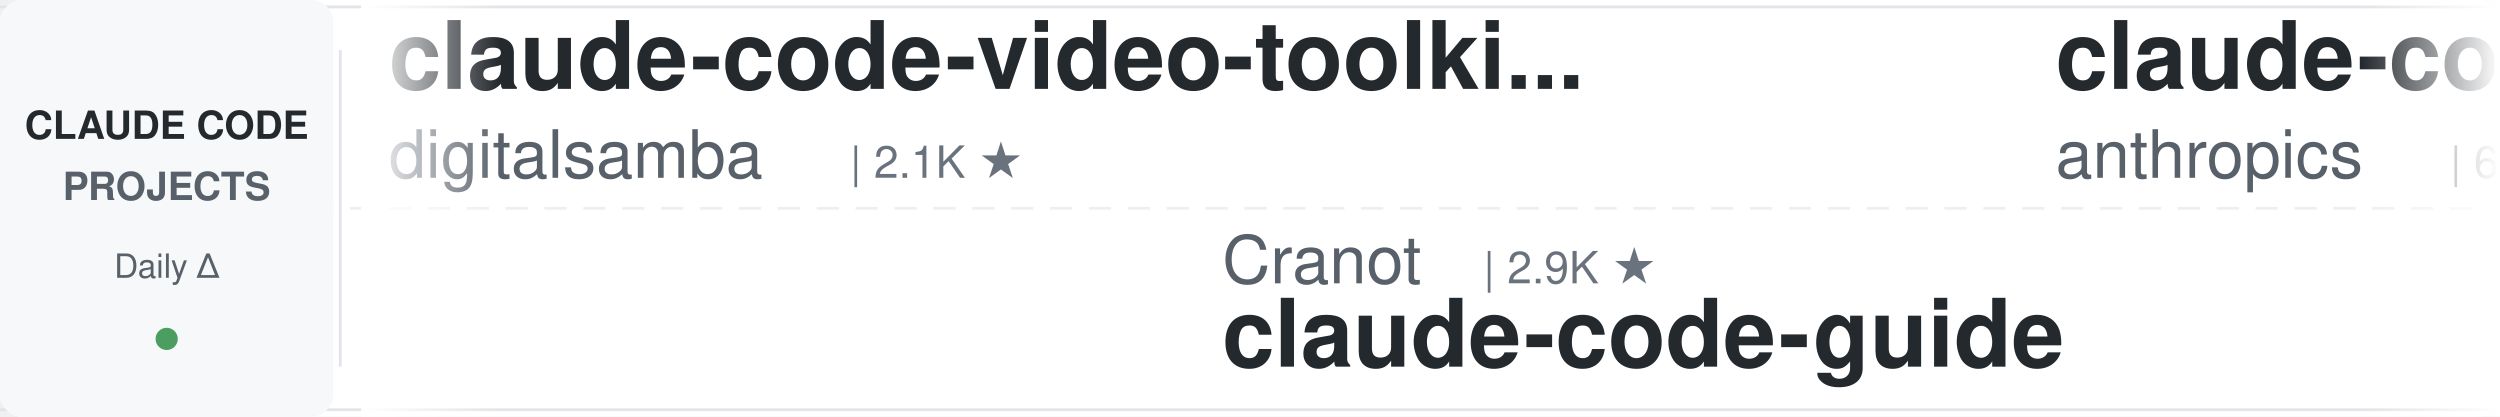
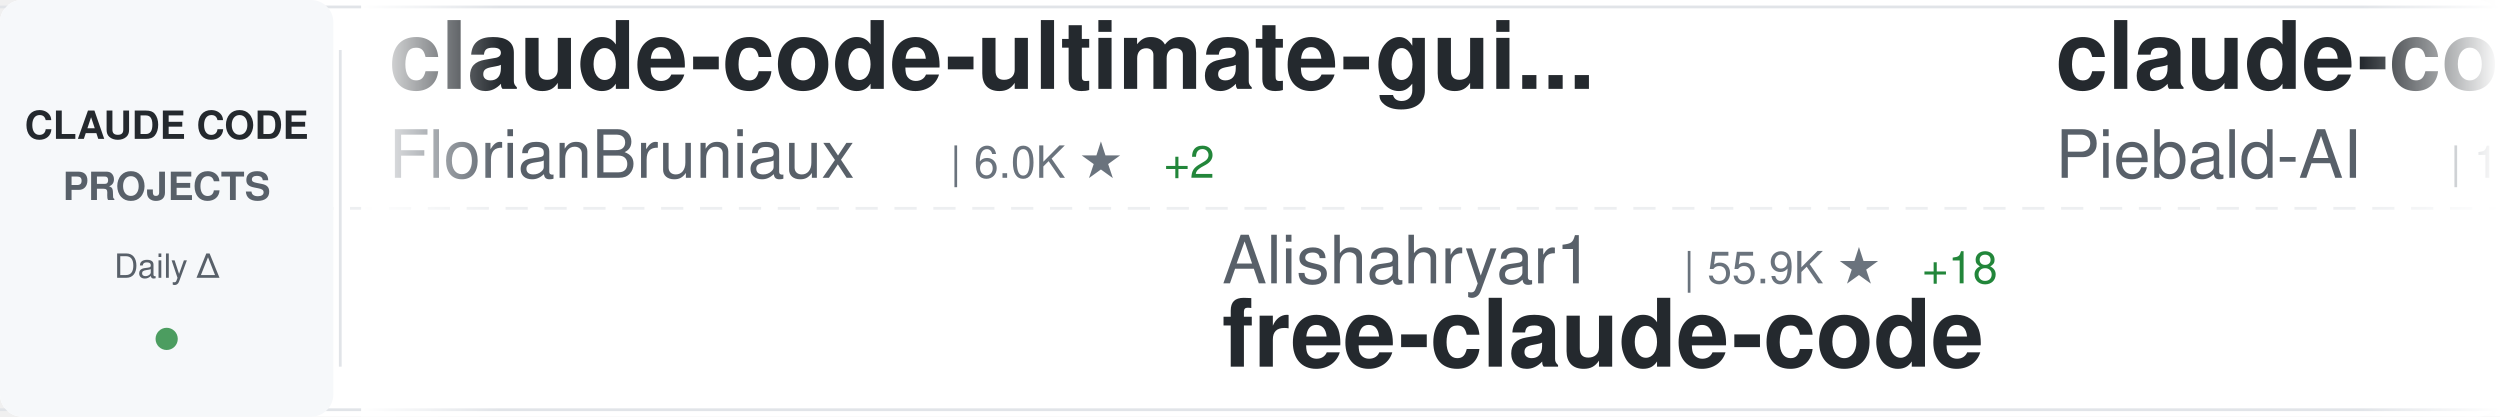
<svg xmlns="http://www.w3.org/2000/svg" width="900" height="150">
  <defs>
    <linearGradient id="awesomeLeftFade" x1="0%" y1="0%" x2="100%" y2="0%">
      <stop offset="0%" style="stop-color:#ffffff;stop-opacity:1" />
      <stop offset="100%" style="stop-color:#ffffff;stop-opacity:0" />
    </linearGradient>
    <linearGradient id="awesomeRightFade" x1="0%" y1="0%" x2="100%" y2="0%">
      <stop offset="0%" style="stop-color:#ffffff;stop-opacity:0" />
      <stop offset="100%" style="stop-color:#ffffff;stop-opacity:1" />
    </linearGradient>
  </defs>
  <rect width="900" height="150" fill="#ffffff" rx="8" />
  <rect x="0" y="2" width="900" height="1" fill="#e1e4e8" />
  <rect x="0" y="147" width="900" height="1" fill="#e1e4e8" />
  <line x1="0" y1="75" x2="900" y2="75" stroke="#e1e4e8" stroke-width="1" stroke-dasharray="8 6" opacity="0.6" />
  <rect x="0" y="0" width="120" height="150" fill="#f6f8fa" rx="8" />
  <text x="60" y="50" font-family="-apple-system, BlinkMacSystemFont, 'Segoe UI', Helvetica, Arial, sans-serif" font-size="14" font-weight="600" fill="#24292e" text-anchor="middle">CLAUDE CODE</text>
  <text x="60" y="72" font-family="-apple-system, BlinkMacSystemFont, 'Segoe UI', Helvetica, Arial, sans-serif" font-size="14" font-weight="600" fill="#586069" text-anchor="middle">PROJECTS</text>
  <text x="60" y="100" font-family="-apple-system, BlinkMacSystemFont, 'Segoe UI', Helvetica, Arial, sans-serif" font-size="12" font-weight="500" fill="#586069" text-anchor="middle">Daily Δ</text>
  <circle cx="60" cy="122" r="4" fill="#22863a" opacity="0.8" />
  <rect x="122" y="18" width="1" height="114" fill="#e1e4e8" />
  <clipPath id="awesomeTickerClip">
    <rect x="130" y="0" width="770" height="150" />
  </clipPath>
  <g clip-path="url(#awesomeTickerClip)">
    <g id="awesomeTickerItems">
      <animateTransform attributeName="transform" attributeType="XML" type="translate" from="0 0" to="-3000 0" dur="54s" repeatCount="indefinite" />
      <g transform="translate(0, 0)">
-         <text x="140" y="32" font-family="-apple-system, BlinkMacSystemFont, 'Segoe UI', Helvetica, Arial, sans-serif" font-size="34" font-weight="600" fill="#24292e">claude-code-video-toolki...</text>
-         <text x="140" y="64" font-family="-apple-system, BlinkMacSystemFont, 'Segoe UI', Helvetica, Arial, sans-serif" font-size="24" font-weight="400" fill="#586069">digitalsamba</text>
-         <text x="306" y="64" font-family="-apple-system, BlinkMacSystemFont, 'Segoe UI', Helvetica, Arial, sans-serif" font-size="16" font-weight="500" fill="#6a737d">| 2.1K ★</text>
+         <text x="140" y="32" font-family="-apple-system, BlinkMacSystemFont, 'Segoe UI', Helvetica, Arial, sans-serif" font-size="34" font-weight="600" fill="#24292e">claude-code-ultimate-gui...</text>
+         <text x="140" y="64" font-family="-apple-system, BlinkMacSystemFont, 'Segoe UI', Helvetica, Arial, sans-serif" font-size="24" font-weight="400" fill="#586069">FlorianBruniaux</text>
+         <text x="342" y="64" font-family="-apple-system, BlinkMacSystemFont, 'Segoe UI', Helvetica, Arial, sans-serif" font-size="16" font-weight="500" fill="#6a737d">| 6.0K ★</text>
+         <text x="419" y="64" font-family="-apple-system, BlinkMacSystemFont, 'Segoe UI', Helvetica, Arial, sans-serif" font-size="16" font-weight="500" fill="#22863a"> +2</text>
      </g>
      <g transform="translate(300, 0)">
-         <text x="140" y="102" font-family="-apple-system, BlinkMacSystemFont, 'Segoe UI', Helvetica, Arial, sans-serif" font-size="24" font-weight="400" fill="#586069">Cranot</text>
-         <text x="234" y="102" font-family="-apple-system, BlinkMacSystemFont, 'Segoe UI', Helvetica, Arial, sans-serif" font-size="16" font-weight="500" fill="#6a737d">| 2.9K ★</text>
-         <text x="140" y="132" font-family="-apple-system, BlinkMacSystemFont, 'Segoe UI', Helvetica, Arial, sans-serif" font-size="34" font-weight="600" fill="#24292e">claude-code-guide</text>
+         <text x="140" y="102" font-family="-apple-system, BlinkMacSystemFont, 'Segoe UI', Helvetica, Arial, sans-serif" font-size="24" font-weight="400" fill="#586069">Alishahryar1</text>
+         <text x="306" y="102" font-family="-apple-system, BlinkMacSystemFont, 'Segoe UI', Helvetica, Arial, sans-serif" font-size="16" font-weight="500" fill="#6a737d">| 55.9K ★</text>
+         <text x="392" y="102" font-family="-apple-system, BlinkMacSystemFont, 'Segoe UI', Helvetica, Arial, sans-serif" font-size="16" font-weight="500" fill="#22863a"> +18</text>
+         <text x="140" y="132" font-family="-apple-system, BlinkMacSystemFont, 'Segoe UI', Helvetica, Arial, sans-serif" font-size="34" font-weight="600" fill="#24292e">free-claude-code</text>
      </g>
      <g transform="translate(600, 0)">
-         <text x="140" y="32" font-family="-apple-system, BlinkMacSystemFont, 'Segoe UI', Helvetica, Arial, sans-serif" font-size="34" font-weight="600" fill="#24292e">claude-code-security-rev...</text>
-         <text x="140" y="64" font-family="-apple-system, BlinkMacSystemFont, 'Segoe UI', Helvetica, Arial, sans-serif" font-size="24" font-weight="400" fill="#586069">anthropics</text>
-         <text x="282" y="64" font-family="-apple-system, BlinkMacSystemFont, 'Segoe UI', Helvetica, Arial, sans-serif" font-size="16" font-weight="500" fill="#6a737d">| 6.3K ★</text>
+         <text x="140" y="32" font-family="-apple-system, BlinkMacSystemFont, 'Segoe UI', Helvetica, Arial, sans-serif" font-size="34" font-weight="600" fill="#24292e">claude-code-system-promp...</text>
+         <text x="140" y="64" font-family="-apple-system, BlinkMacSystemFont, 'Segoe UI', Helvetica, Arial, sans-serif" font-size="24" font-weight="400" fill="#586069">Piebald-AI</text>
+         <text x="282" y="64" font-family="-apple-system, BlinkMacSystemFont, 'Segoe UI', Helvetica, Arial, sans-serif" font-size="16" font-weight="500" fill="#6a737d">| 12.8K ★</text>
      </g>
      <g transform="translate(900, 0)">
-         <text x="140" y="102" font-family="-apple-system, BlinkMacSystemFont, 'Segoe UI', Helvetica, Arial, sans-serif" font-size="24" font-weight="400" fill="#586069">ykdojo</text>
-         <text x="234" y="102" font-family="-apple-system, BlinkMacSystemFont, 'Segoe UI', Helvetica, Arial, sans-serif" font-size="16" font-weight="500" fill="#6a737d">| 10.1K ★</text>
-         <text x="140" y="132" font-family="-apple-system, BlinkMacSystemFont, 'Segoe UI', Helvetica, Arial, sans-serif" font-size="34" font-weight="600" fill="#24292e">claude-code-tips</text>
+         <text x="140" y="102" font-family="-apple-system, BlinkMacSystemFont, 'Segoe UI', Helvetica, Arial, sans-serif" font-size="24" font-weight="400" fill="#586069">chauncygu</text>
+         <text x="270" y="102" font-family="-apple-system, BlinkMacSystemFont, 'Segoe UI', Helvetica, Arial, sans-serif" font-size="16" font-weight="500" fill="#6a737d">| 2.8K ★</text>
+         <text x="140" y="132" font-family="-apple-system, BlinkMacSystemFont, 'Segoe UI', Helvetica, Arial, sans-serif" font-size="34" font-weight="600" fill="#24292e">collection-claude-code-s...</text>
      </g>
      <g transform="translate(1200, 0)">
-         <text x="140" y="32" font-family="-apple-system, BlinkMacSystemFont, 'Segoe UI', Helvetica, Arial, sans-serif" font-size="34" font-weight="600" fill="#24292e">awesome-claude-code-plug...</text>
-         <text x="140" y="64" font-family="-apple-system, BlinkMacSystemFont, 'Segoe UI', Helvetica, Arial, sans-serif" font-size="24" font-weight="400" fill="#586069">ccplugins</text>
-         <text x="270" y="64" font-family="-apple-system, BlinkMacSystemFont, 'Segoe UI', Helvetica, Arial, sans-serif" font-size="16" font-weight="500" fill="#6a737d">| 951 ★</text>
+         <text x="140" y="32" font-family="-apple-system, BlinkMacSystemFont, 'Segoe UI', Helvetica, Arial, sans-serif" font-size="34" font-weight="600" fill="#24292e">skills</text>
+         <text x="140" y="64" font-family="-apple-system, BlinkMacSystemFont, 'Segoe UI', Helvetica, Arial, sans-serif" font-size="24" font-weight="400" fill="#586069">anthropics</text>
+         <text x="282" y="64" font-family="-apple-system, BlinkMacSystemFont, 'Segoe UI', Helvetica, Arial, sans-serif" font-size="16" font-weight="500" fill="#6a737d">| 178.1K ★</text>
+         <text x="377" y="64" font-family="-apple-system, BlinkMacSystemFont, 'Segoe UI', Helvetica, Arial, sans-serif" font-size="16" font-weight="500" fill="#22863a"> +53</text>
      </g>
      <g transform="translate(1500, 0)">
-         <text x="140" y="102" font-family="-apple-system, BlinkMacSystemFont, 'Segoe UI', Helvetica, Arial, sans-serif" font-size="24" font-weight="400" fill="#586069">ponponon</text>
-         <text x="258" y="102" font-family="-apple-system, BlinkMacSystemFont, 'Segoe UI', Helvetica, Arial, sans-serif" font-size="16" font-weight="500" fill="#6a737d">| 2.3K ★</text>
-         <text x="140" y="132" font-family="-apple-system, BlinkMacSystemFont, 'Segoe UI', Helvetica, Arial, sans-serif" font-size="34" font-weight="600" fill="#24292e">claude_code_src</text>
+         <text x="140" y="102" font-family="-apple-system, BlinkMacSystemFont, 'Segoe UI', Helvetica, Arial, sans-serif" font-size="24" font-weight="400" fill="#586069">Maciek-roboblog</text>
+         <text x="342" y="102" font-family="-apple-system, BlinkMacSystemFont, 'Segoe UI', Helvetica, Arial, sans-serif" font-size="16" font-weight="500" fill="#6a737d">| 8.7K ★</text>
+         <text x="140" y="132" font-family="-apple-system, BlinkMacSystemFont, 'Segoe UI', Helvetica, Arial, sans-serif" font-size="34" font-weight="600" fill="#24292e">Claude-Code-Usage-Monito...</text>
      </g>
      <g transform="translate(1800, 0)">
-         <text x="140" y="32" font-family="-apple-system, BlinkMacSystemFont, 'Segoe UI', Helvetica, Arial, sans-serif" font-size="34" font-weight="600" fill="#24292e">sc-claude-code-files</text>
-         <text x="140" y="64" font-family="-apple-system, BlinkMacSystemFont, 'Segoe UI', Helvetica, Arial, sans-serif" font-size="24" font-weight="400" fill="#586069">https-deeplearning-ai</text>
-         <text x="414" y="64" font-family="-apple-system, BlinkMacSystemFont, 'Segoe UI', Helvetica, Arial, sans-serif" font-size="16" font-weight="500" fill="#6a737d">| 554 ★</text>
+         <text x="140" y="32" font-family="-apple-system, BlinkMacSystemFont, 'Segoe UI', Helvetica, Arial, sans-serif" font-size="34" font-weight="600" fill="#24292e">ECC</text>
+         <text x="140" y="64" font-family="-apple-system, BlinkMacSystemFont, 'Segoe UI', Helvetica, Arial, sans-serif" font-size="24" font-weight="400" fill="#586069">affaan-m</text>
+         <text x="258" y="64" font-family="-apple-system, BlinkMacSystemFont, 'Segoe UI', Helvetica, Arial, sans-serif" font-size="16" font-weight="500" fill="#6a737d">| 267.2K ★</text>
+         <text x="353" y="64" font-family="-apple-system, BlinkMacSystemFont, 'Segoe UI', Helvetica, Arial, sans-serif" font-size="16" font-weight="500" fill="#22863a"> +199</text>
      </g>
      <g transform="translate(2100, 0)">
-         <text x="140" y="102" font-family="-apple-system, BlinkMacSystemFont, 'Segoe UI', Helvetica, Arial, sans-serif" font-size="24" font-weight="400" fill="#586069">disler</text>
-         <text x="234" y="102" font-family="-apple-system, BlinkMacSystemFont, 'Segoe UI', Helvetica, Arial, sans-serif" font-size="16" font-weight="500" fill="#6a737d">| 3.9K ★</text>
-         <text x="140" y="132" font-family="-apple-system, BlinkMacSystemFont, 'Segoe UI', Helvetica, Arial, sans-serif" font-size="34" font-weight="600" fill="#24292e">claude-code-hooks-master...</text>
+         <text x="140" y="102" font-family="-apple-system, BlinkMacSystemFont, 'Segoe UI', Helvetica, Arial, sans-serif" font-size="24" font-weight="400" fill="#586069">AICoderTudou</text>
+         <text x="306" y="102" font-family="-apple-system, BlinkMacSystemFont, 'Segoe UI', Helvetica, Arial, sans-serif" font-size="16" font-weight="500" fill="#6a737d">| 494 ★</text>
+         <text x="140" y="132" font-family="-apple-system, BlinkMacSystemFont, 'Segoe UI', Helvetica, Arial, sans-serif" font-size="34" font-weight="600" fill="#24292e">claude-code-tudou</text>
      </g>
      <g transform="translate(2400, 0)">
-         <text x="140" y="32" font-family="-apple-system, BlinkMacSystemFont, 'Segoe UI', Helvetica, Arial, sans-serif" font-size="34" font-weight="600" fill="#24292e">claude-code-reverse</text>
-         <text x="140" y="64" font-family="-apple-system, BlinkMacSystemFont, 'Segoe UI', Helvetica, Arial, sans-serif" font-size="24" font-weight="400" fill="#586069">Yuyz0112</text>
-         <text x="258" y="64" font-family="-apple-system, BlinkMacSystemFont, 'Segoe UI', Helvetica, Arial, sans-serif" font-size="16" font-weight="500" fill="#6a737d">| 2.4K ★</text>
+         <text x="140" y="32" font-family="-apple-system, BlinkMacSystemFont, 'Segoe UI', Helvetica, Arial, sans-serif" font-size="34" font-weight="600" fill="#24292e">claude-code-tips</text>
+         <text x="140" y="64" font-family="-apple-system, BlinkMacSystemFont, 'Segoe UI', Helvetica, Arial, sans-serif" font-size="24" font-weight="400" fill="#586069">ykdojo</text>
+         <text x="234" y="64" font-family="-apple-system, BlinkMacSystemFont, 'Segoe UI', Helvetica, Arial, sans-serif" font-size="16" font-weight="500" fill="#6a737d">| 10.1K ★</text>
+         <text x="320" y="64" font-family="-apple-system, BlinkMacSystemFont, 'Segoe UI', Helvetica, Arial, sans-serif" font-size="16" font-weight="500" fill="#22863a"> +1</text>
      </g>
      <g transform="translate(2700, 0)">
-         <text x="140" y="102" font-family="-apple-system, BlinkMacSystemFont, 'Segoe UI', Helvetica, Arial, sans-serif" font-size="24" font-weight="400" fill="#586069">multica-ai</text>
-         <text x="282" y="102" font-family="-apple-system, BlinkMacSystemFont, 'Segoe UI', Helvetica, Arial, sans-serif" font-size="16" font-weight="500" fill="#6a737d">| 215.0K ★</text>
-         <text x="377" y="102" font-family="-apple-system, BlinkMacSystemFont, 'Segoe UI', Helvetica, Arial, sans-serif" font-size="16" font-weight="500" fill="#22863a"> +15</text>
-         <text x="140" y="132" font-family="-apple-system, BlinkMacSystemFont, 'Segoe UI', Helvetica, Arial, sans-serif" font-size="34" font-weight="600" fill="#24292e">andrej-karpathy-skills</text>
+         <text x="140" y="102" font-family="-apple-system, BlinkMacSystemFont, 'Segoe UI', Helvetica, Arial, sans-serif" font-size="24" font-weight="400" fill="#586069">shanraisshan</text>
+         <text x="306" y="102" font-family="-apple-system, BlinkMacSystemFont, 'Segoe UI', Helvetica, Arial, sans-serif" font-size="16" font-weight="500" fill="#6a737d">| 66.3K ★</text>
+         <text x="392" y="102" font-family="-apple-system, BlinkMacSystemFont, 'Segoe UI', Helvetica, Arial, sans-serif" font-size="16" font-weight="500" fill="#22863a"> +31</text>
+         <text x="140" y="132" font-family="-apple-system, BlinkMacSystemFont, 'Segoe UI', Helvetica, Arial, sans-serif" font-size="34" font-weight="600" fill="#24292e">claude-code-best-practic...</text>
      </g>
      <g transform="translate(3000, 0)">
-         <text x="140" y="32" font-family="-apple-system, BlinkMacSystemFont, 'Segoe UI', Helvetica, Arial, sans-serif" font-size="34" font-weight="600" fill="#24292e">claude-code-video-toolki...</text>
-         <text x="140" y="64" font-family="-apple-system, BlinkMacSystemFont, 'Segoe UI', Helvetica, Arial, sans-serif" font-size="24" font-weight="400" fill="#586069">digitalsamba</text>
-         <text x="306" y="64" font-family="-apple-system, BlinkMacSystemFont, 'Segoe UI', Helvetica, Arial, sans-serif" font-size="16" font-weight="500" fill="#6a737d">| 2.1K ★</text>
+         <text x="140" y="32" font-family="-apple-system, BlinkMacSystemFont, 'Segoe UI', Helvetica, Arial, sans-serif" font-size="34" font-weight="600" fill="#24292e">claude-code-ultimate-gui...</text>
+         <text x="140" y="64" font-family="-apple-system, BlinkMacSystemFont, 'Segoe UI', Helvetica, Arial, sans-serif" font-size="24" font-weight="400" fill="#586069">FlorianBruniaux</text>
+         <text x="342" y="64" font-family="-apple-system, BlinkMacSystemFont, 'Segoe UI', Helvetica, Arial, sans-serif" font-size="16" font-weight="500" fill="#6a737d">| 6.0K ★</text>
+         <text x="419" y="64" font-family="-apple-system, BlinkMacSystemFont, 'Segoe UI', Helvetica, Arial, sans-serif" font-size="16" font-weight="500" fill="#22863a"> +2</text>
      </g>
      <g transform="translate(3300, 0)">
-         <text x="140" y="102" font-family="-apple-system, BlinkMacSystemFont, 'Segoe UI', Helvetica, Arial, sans-serif" font-size="24" font-weight="400" fill="#586069">Cranot</text>
-         <text x="234" y="102" font-family="-apple-system, BlinkMacSystemFont, 'Segoe UI', Helvetica, Arial, sans-serif" font-size="16" font-weight="500" fill="#6a737d">| 2.9K ★</text>
-         <text x="140" y="132" font-family="-apple-system, BlinkMacSystemFont, 'Segoe UI', Helvetica, Arial, sans-serif" font-size="34" font-weight="600" fill="#24292e">claude-code-guide</text>
+         <text x="140" y="102" font-family="-apple-system, BlinkMacSystemFont, 'Segoe UI', Helvetica, Arial, sans-serif" font-size="24" font-weight="400" fill="#586069">Alishahryar1</text>
+         <text x="306" y="102" font-family="-apple-system, BlinkMacSystemFont, 'Segoe UI', Helvetica, Arial, sans-serif" font-size="16" font-weight="500" fill="#6a737d">| 55.9K ★</text>
+         <text x="392" y="102" font-family="-apple-system, BlinkMacSystemFont, 'Segoe UI', Helvetica, Arial, sans-serif" font-size="16" font-weight="500" fill="#22863a"> +18</text>
+         <text x="140" y="132" font-family="-apple-system, BlinkMacSystemFont, 'Segoe UI', Helvetica, Arial, sans-serif" font-size="34" font-weight="600" fill="#24292e">free-claude-code</text>
      </g>
      <g transform="translate(3600, 0)">
-         <text x="140" y="32" font-family="-apple-system, BlinkMacSystemFont, 'Segoe UI', Helvetica, Arial, sans-serif" font-size="34" font-weight="600" fill="#24292e">claude-code-security-rev...</text>
-         <text x="140" y="64" font-family="-apple-system, BlinkMacSystemFont, 'Segoe UI', Helvetica, Arial, sans-serif" font-size="24" font-weight="400" fill="#586069">anthropics</text>
-         <text x="282" y="64" font-family="-apple-system, BlinkMacSystemFont, 'Segoe UI', Helvetica, Arial, sans-serif" font-size="16" font-weight="500" fill="#6a737d">| 6.3K ★</text>
+         <text x="140" y="32" font-family="-apple-system, BlinkMacSystemFont, 'Segoe UI', Helvetica, Arial, sans-serif" font-size="34" font-weight="600" fill="#24292e">claude-code-system-promp...</text>
+         <text x="140" y="64" font-family="-apple-system, BlinkMacSystemFont, 'Segoe UI', Helvetica, Arial, sans-serif" font-size="24" font-weight="400" fill="#586069">Piebald-AI</text>
+         <text x="282" y="64" font-family="-apple-system, BlinkMacSystemFont, 'Segoe UI', Helvetica, Arial, sans-serif" font-size="16" font-weight="500" fill="#6a737d">| 12.8K ★</text>
      </g>
      <g transform="translate(3900, 0)">
-         <text x="140" y="102" font-family="-apple-system, BlinkMacSystemFont, 'Segoe UI', Helvetica, Arial, sans-serif" font-size="24" font-weight="400" fill="#586069">ykdojo</text>
-         <text x="234" y="102" font-family="-apple-system, BlinkMacSystemFont, 'Segoe UI', Helvetica, Arial, sans-serif" font-size="16" font-weight="500" fill="#6a737d">| 10.1K ★</text>
-         <text x="140" y="132" font-family="-apple-system, BlinkMacSystemFont, 'Segoe UI', Helvetica, Arial, sans-serif" font-size="34" font-weight="600" fill="#24292e">claude-code-tips</text>
+         <text x="140" y="102" font-family="-apple-system, BlinkMacSystemFont, 'Segoe UI', Helvetica, Arial, sans-serif" font-size="24" font-weight="400" fill="#586069">chauncygu</text>
+         <text x="270" y="102" font-family="-apple-system, BlinkMacSystemFont, 'Segoe UI', Helvetica, Arial, sans-serif" font-size="16" font-weight="500" fill="#6a737d">| 2.8K ★</text>
+         <text x="140" y="132" font-family="-apple-system, BlinkMacSystemFont, 'Segoe UI', Helvetica, Arial, sans-serif" font-size="34" font-weight="600" fill="#24292e">collection-claude-code-s...</text>
      </g>
    </g>
  </g>
  <rect x="130" y="0" width="50" height="150" fill="url(#awesomeLeftFade)" />
  <rect x="850" y="0" width="50" height="150" fill="url(#awesomeRightFade)" />
</svg>
